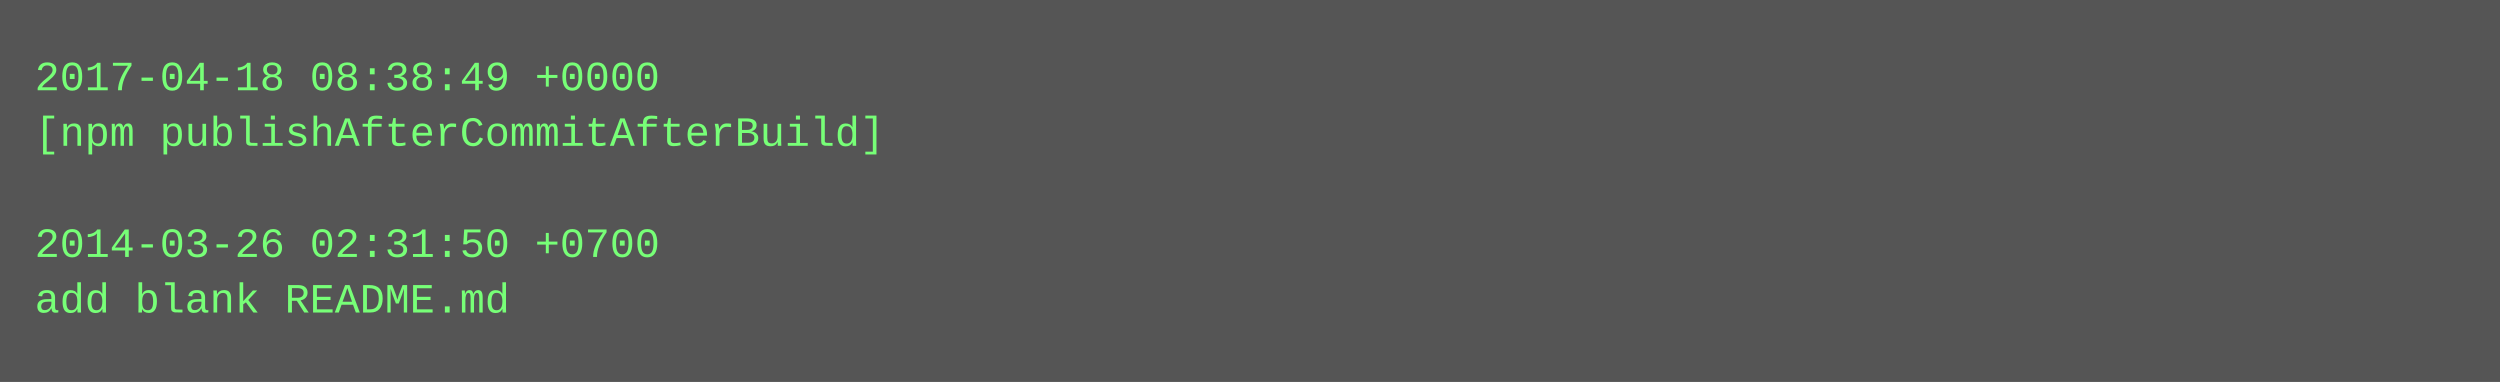
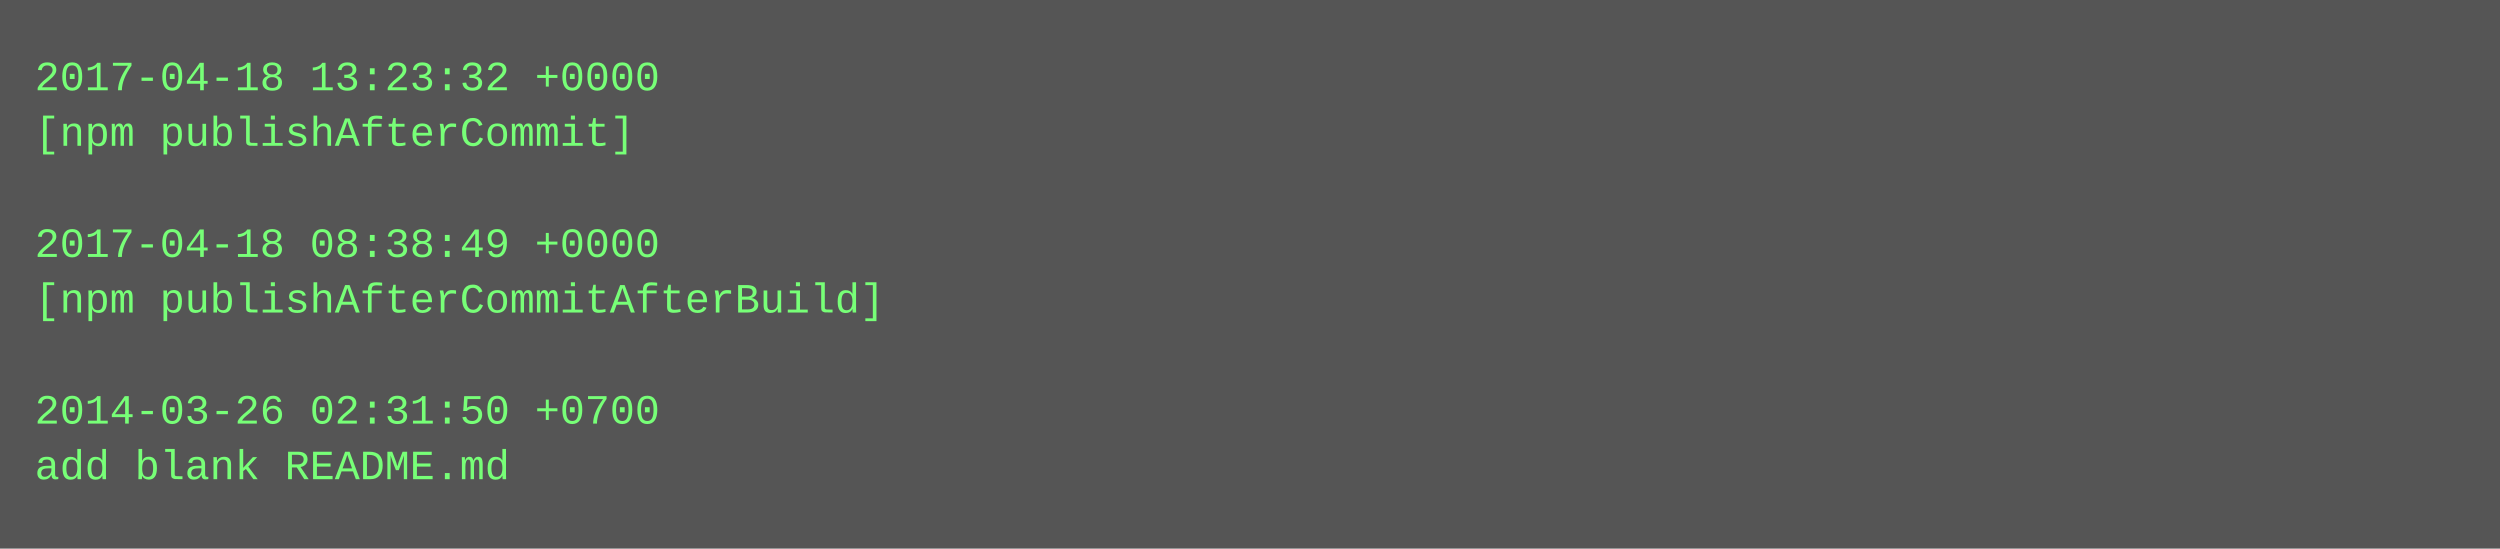
- <svg xmlns="http://www.w3.org/2000/svg" height="110" width="720">
-   <rect height="110" fill="#555" width="720" />
+ <svg xmlns="http://www.w3.org/2000/svg" height="158" width="720">
+   <rect height="158" fill="#555" width="720" />
  <text fill="#7f7" font-family="Courier New" font-size="12" xml:space="preserve">
-     <tspan x="10" y="26">2017-04-18 08:38:49 +0000</tspan>
-     <tspan x="10" y="42">[npm publishAfterCommitAfterBuild]</tspan>
+     <tspan x="10" y="26">2017-04-18 13:23:32 +0000</tspan>
+     <tspan x="10" y="42">[npm publishAfterCommit]</tspan>
    <tspan x="10" y="58" />
-     <tspan x="10" y="74">2014-03-26 02:31:50 +0700</tspan>
-     <tspan x="10" y="90">add blank README.md</tspan>
+     <tspan x="10" y="74">2017-04-18 08:38:49 +0000</tspan>
+     <tspan x="10" y="90">[npm publishAfterCommitAfterBuild]</tspan>
+     <tspan x="10" y="106" />
+     <tspan x="10" y="122">2014-03-26 02:31:50 +0700</tspan>
+     <tspan x="10" y="138">add blank README.md</tspan>
  </text>
</svg>
